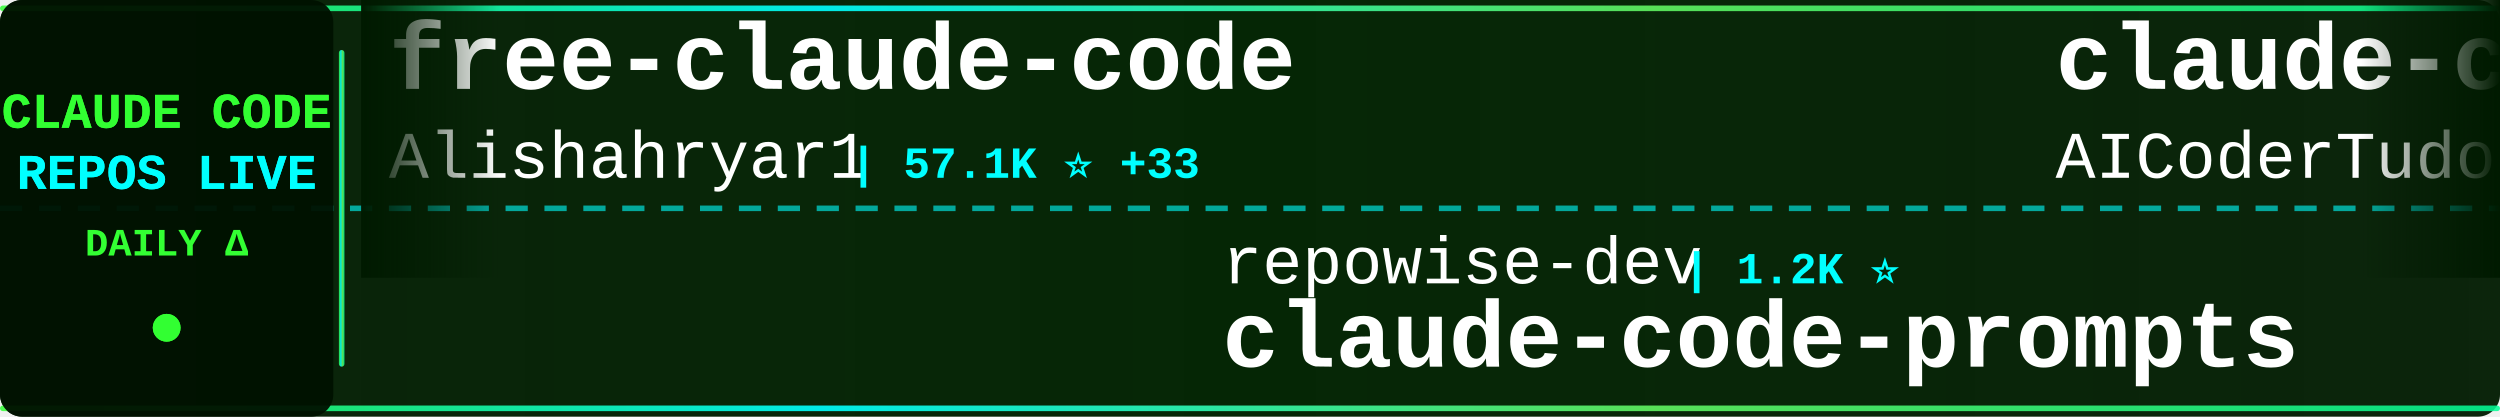
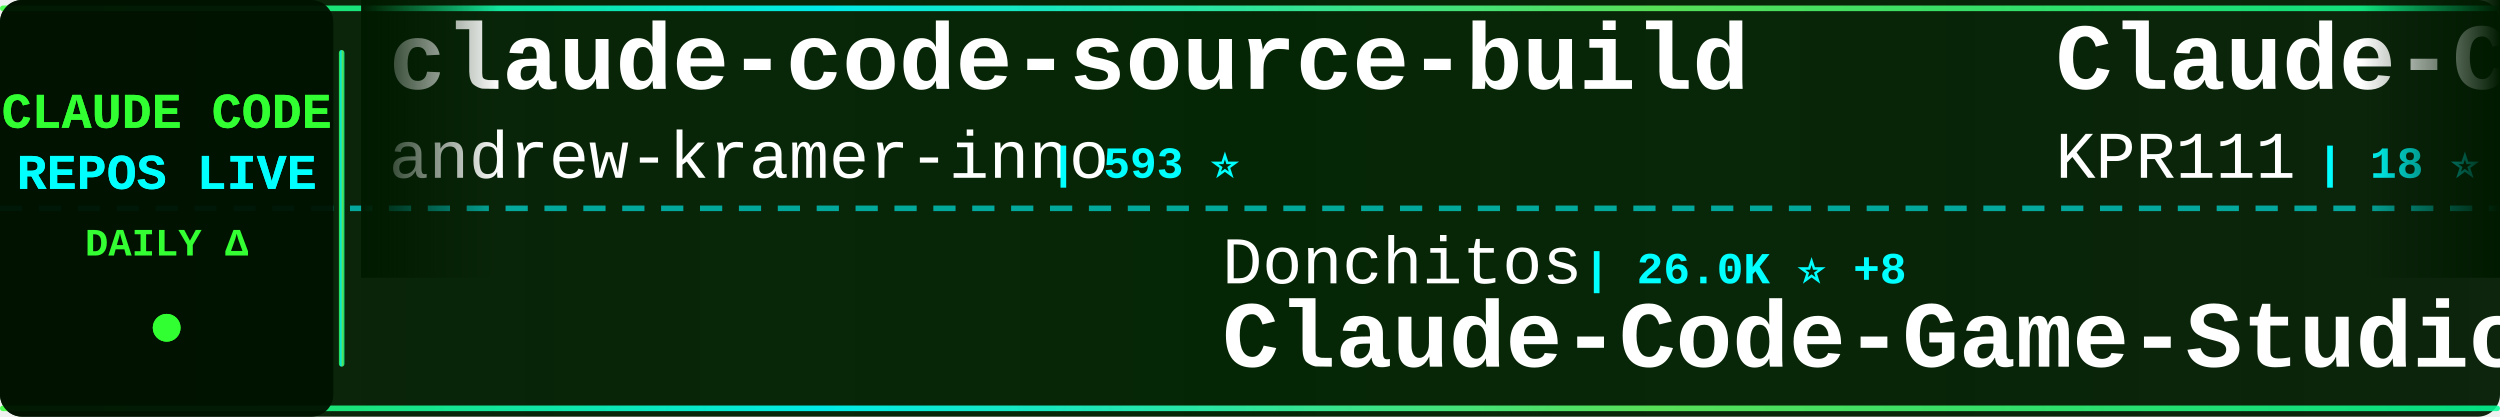
<svg xmlns="http://www.w3.org/2000/svg" width="900" height="150">
  <defs>
    <linearGradient id="tickerBg" x1="0%" y1="0%" x2="100%" y2="0%">
      <stop offset="0%" style="stop-color:#001a00;stop-opacity:0.95" />
      <stop offset="50%" style="stop-color:#002200;stop-opacity:0.98" />
      <stop offset="100%" style="stop-color:#001a00;stop-opacity:0.95" />
    </linearGradient>
    <linearGradient id="borderGrad" x1="0%" y1="0%" x2="100%" y2="0%">
      <stop offset="0%" style="stop-color:#33ff33;stop-opacity:0.85">
        <animate attributeName="stop-opacity" values="0.85;1;0.85" dur="2s" repeatCount="indefinite" />
      </stop>
      <stop offset="33%" style="stop-color:#00ffff;stop-opacity:0.9">
        <animate attributeName="stop-opacity" values="0.9;1;0.9" dur="2.2s" repeatCount="indefinite" />
      </stop>
      <stop offset="66%" style="stop-color:#66ff66;stop-opacity:0.85">
        <animate attributeName="stop-opacity" values="0.85;1;0.85" dur="1.8s" repeatCount="indefinite" />
      </stop>
      <stop offset="100%" style="stop-color:#00ff99;stop-opacity:0.85">
        <animate attributeName="stop-opacity" values="0.85;1;0.85" dur="2s" repeatCount="indefinite" />
      </stop>
    </linearGradient>
    <filter id="textGlow">
      <feGaussianBlur stdDeviation="0.1" result="coloredBlur" />
      <feMerge>
        <feMergeNode in="coloredBlur" />
        <feMergeNode in="SourceGraphic" />
      </feMerge>
    </filter>
    <filter id="metricGlow">
      <feGaussianBlur stdDeviation="0.2" result="coloredBlur" />
      <feMerge>
        <feMergeNode in="coloredBlur" />
        <feMergeNode in="SourceGraphic" />
      </feMerge>
    </filter>
    <linearGradient id="leftFade" x1="0%" y1="0%" x2="100%" y2="0%">
      <stop offset="0%" style="stop-color:#001a00;stop-opacity:1" />
      <stop offset="100%" style="stop-color:#001a00;stop-opacity:0" />
    </linearGradient>
    <linearGradient id="rightFade" x1="0%" y1="0%" x2="100%" y2="0%">
      <stop offset="0%" style="stop-color:#001a00;stop-opacity:0" />
      <stop offset="100%" style="stop-color:#001a00;stop-opacity:1" />
    </linearGradient>
  </defs>
  <rect width="900" height="150" fill="url(#tickerBg)" rx="8" />
  <rect x="0" y="2" width="900" height="2" fill="url(#borderGrad)" rx="1" />
  <rect x="0" y="146" width="900" height="2" fill="url(#borderGrad)" rx="1" />
  <line x1="0" y1="75" x2="900" y2="75" stroke="#00ffff" stroke-width="2" stroke-dasharray="8 6" opacity="0.6" />
  <rect x="0" y="0" width="120" height="150" fill="#001100" opacity="0.95" rx="8" />
  <text x="60" y="46" font-family="'Courier New', monospace" font-size="18" font-weight="bold" fill="#33ff33" text-anchor="middle" filter="url(#textGlow)">
    CLAUDE CODE
  </text>
  <text x="60" y="68" font-family="'Courier New', monospace" font-size="18" font-weight="bold" fill="#00ffff" text-anchor="middle" filter="url(#textGlow)">
    REPOS LIVE
  </text>
  <text x="60" y="92" font-family="'Courier New', monospace" font-size="14" font-weight="bold" fill="#33ff33" text-anchor="middle">
    DAILY Δ
  </text>
  <circle cx="60" cy="118" r="5" fill="#33ff33" filter="url(#metricGlow)">
    <animate attributeName="r" values="4;6;4" dur="1.5s" repeatCount="indefinite" />
    <animate attributeName="opacity" values="0.6;1;0.6" dur="1.5s" repeatCount="indefinite" />
  </circle>
  <rect x="122" y="18" width="2" height="114" fill="url(#borderGrad)" rx="1" />
  <clipPath id="tickerClip">
    <rect x="130" y="0" width="770" height="150" />
  </clipPath>
  <g clip-path="url(#tickerClip)">
    <g id="tickerItems">
      <animateTransform attributeName="transform" attributeType="XML" type="translate" from="0 0" to="-3000 0" dur="54s" repeatCount="indefinite" />
      <g transform="translate(0, 0)">
-         <text x="140" y="32" font-family="'Courier New', monospace" font-size="34" font-weight="bold" fill="#ffffff">free-claude-code</text>
-         <text x="140" y="64" font-family="'Courier New', monospace" font-size="24" font-weight="normal" fill="#ffffff" opacity="1.0">Alishahryar1</text>
-         <text x="306" y="64" font-family="'Courier New', monospace" font-size="16" font-weight="bold" fill="#00ffff"> | 57.1K ⭐ +33</text>
+         <text x="140" y="32" font-family="'Courier New', monospace" font-size="34" font-weight="bold" fill="#ffffff">claude-code-source-build</text>
+         <text x="140" y="64" font-family="'Courier New', monospace" font-size="24" font-weight="normal" fill="#ffffff" opacity="1.0">andrew-kramer-inno</text>
+         <text x="378" y="64" font-family="'Courier New', monospace" font-size="16" font-weight="bold" fill="#00ffff"> | 593 ⭐</text>
      </g>
      <g transform="translate(300, 0)">
-         <text x="140" y="102" font-family="'Courier New', monospace" font-size="24" font-weight="normal" fill="#ffffff" opacity="1.0">repowise-dev</text>
-         <text x="306" y="102" font-family="'Courier New', monospace" font-size="16" font-weight="bold" fill="#00ffff"> | 1.2K ⭐</text>
-         <text x="140" y="132" font-family="'Courier New', monospace" font-size="34" font-weight="bold" fill="#ffffff">claude-code-prompts</text>
+         <text x="140" y="102" font-family="'Courier New', monospace" font-size="24" font-weight="normal" fill="#ffffff" opacity="1.0">Donchitos</text>
+         <text x="270" y="102" font-family="'Courier New', monospace" font-size="16" font-weight="bold" fill="#00ffff"> | 26.0K ⭐ +8</text>
+         <text x="140" y="132" font-family="'Courier New', monospace" font-size="34" font-weight="bold" fill="#ffffff">Claude-Code-Game-Studios</text>
      </g>
      <g transform="translate(600, 0)">
-         <text x="140" y="32" font-family="'Courier New', monospace" font-size="34" font-weight="bold" fill="#ffffff">claude-code-tudou</text>
-         <text x="140" y="64" font-family="'Courier New', monospace" font-size="24" font-weight="normal" fill="#ffffff" opacity="1.0">AICoderTudou</text>
-         <text x="306" y="64" font-family="'Courier New', monospace" font-size="16" font-weight="bold" fill="#00ffff"> | 493 ⭐</text>
+         <text x="140" y="32" font-family="'Courier New', monospace" font-size="34" font-weight="bold" fill="#ffffff">Claude-Code</text>
+         <text x="140" y="64" font-family="'Courier New', monospace" font-size="24" font-weight="normal" fill="#ffffff" opacity="1.0">KPR111</text>
+         <text x="234" y="64" font-family="'Courier New', monospace" font-size="16" font-weight="bold" fill="#00ffff"> | 18 ⭐</text>
      </g>
      <g transform="translate(900, 0)">
        <text x="140" y="102" font-family="'Courier New', monospace" font-size="24" font-weight="normal" fill="#ffffff" opacity="1.0">ChinaSiro</text>
        <text x="270" y="102" font-family="'Courier New', monospace" font-size="16" font-weight="bold" fill="#00ffff"> | 9.7K ⭐</text>
        <text x="140" y="132" font-family="'Courier New', monospace" font-size="34" font-weight="bold" fill="#ffffff">claude-code-sourcemap</text>
      </g>
      <g transform="translate(1200, 0)">
-         <text x="140" y="32" font-family="'Courier New', monospace" font-size="34" font-weight="bold" fill="#ffffff">arcads-claude-code</text>
-         <text x="140" y="64" font-family="'Courier New', monospace" font-size="24" font-weight="normal" fill="#ffffff" opacity="1.0">krusemediallc</text>
-         <text x="318" y="64" font-family="'Courier New', monospace" font-size="16" font-weight="bold" fill="#00ffff"> | 1.6K ⭐ +1</text>
+         <text x="140" y="32" font-family="'Courier New', monospace" font-size="34" font-weight="bold" fill="#ffffff">claude-code</text>
+         <text x="140" y="64" font-family="'Courier New', monospace" font-size="24" font-weight="normal" fill="#ffffff" opacity="1.0">VineeTagarwaL-code</text>
+         <text x="378" y="64" font-family="'Courier New', monospace" font-size="16" font-weight="bold" fill="#00ffff"> | 273 ⭐</text>
      </g>
      <g transform="translate(1500, 0)">
-         <text x="140" y="102" font-family="'Courier New', monospace" font-size="24" font-weight="normal" fill="#ffffff" opacity="1.0">alejandrobalderas</text>
-         <text x="366" y="102" font-family="'Courier New', monospace" font-size="16" font-weight="bold" fill="#00ffff"> | 3.0K ⭐ -1</text>
-         <text x="140" y="132" font-family="'Courier New', monospace" font-size="34" font-weight="bold" fill="#ffffff">claude-code-from-source</text>
+         <text x="140" y="102" font-family="'Courier New', monospace" font-size="24" font-weight="normal" fill="#ffffff" opacity="1.0">ChrisWiles</text>
+         <text x="282" y="102" font-family="'Courier New', monospace" font-size="16" font-weight="bold" fill="#00ffff"> | 6.1K ⭐</text>
+         <text x="140" y="132" font-family="'Courier New', monospace" font-size="34" font-weight="bold" fill="#ffffff">claude-code-showcase</text>
      </g>
      <g transform="translate(1800, 0)">
-         <text x="140" y="32" font-family="'Courier New', monospace" font-size="34" font-weight="bold" fill="#ffffff">Open-ClaudeCode</text>
-         <text x="140" y="64" font-family="'Courier New', monospace" font-size="24" font-weight="normal" fill="#ffffff" opacity="1.0">LING71671</text>
-         <text x="270" y="64" font-family="'Courier New', monospace" font-size="16" font-weight="bold" fill="#00ffff"> | 963 ⭐ +1</text>
+         <text x="140" y="32" font-family="'Courier New', monospace" font-size="34" font-weight="bold" fill="#ffffff">claude-code-rust</text>
+         <text x="140" y="64" font-family="'Courier New', monospace" font-size="24" font-weight="normal" fill="#ffffff" opacity="1.0">lorryjovens-hub</text>
+         <text x="342" y="64" font-family="'Courier New', monospace" font-size="16" font-weight="bold" fill="#00ffff"> | 1.7K ⭐</text>
      </g>
      <g transform="translate(2100, 0)">
-         <text x="140" y="102" font-family="'Courier New', monospace" font-size="24" font-weight="normal" fill="#ffffff" opacity="1.0">claude-code-best</text>
-         <text x="354" y="102" font-family="'Courier New', monospace" font-size="16" font-weight="bold" fill="#00ffff"> | 22.8K ⭐ +1</text>
-         <text x="140" y="132" font-family="'Courier New', monospace" font-size="34" font-weight="bold" fill="#ffffff">claude-code</text>
+         <text x="140" y="102" font-family="'Courier New', monospace" font-size="24" font-weight="normal" fill="#ffffff" opacity="1.0">AprilNEA</text>
+         <text x="258" y="102" font-family="'Courier New', monospace" font-size="16" font-weight="bold" fill="#00ffff"> | 393 ⭐</text>
+         <text x="140" y="132" font-family="'Courier New', monospace" font-size="34" font-weight="bold" fill="#ffffff">claude-code-source</text>
      </g>
      <g transform="translate(2400, 0)">
-         <text x="140" y="32" font-family="'Courier New', monospace" font-size="34" font-weight="bold" fill="#ffffff">collection-claude-code-s...</text>
-         <text x="140" y="64" font-family="'Courier New', monospace" font-size="24" font-weight="normal" fill="#ffffff" opacity="1.0">chauncygu</text>
-         <text x="270" y="64" font-family="'Courier New', monospace" font-size="16" font-weight="bold" fill="#00ffff"> | 2.8K ⭐ -1</text>
+         <text x="140" y="32" font-family="'Courier New', monospace" font-size="34" font-weight="bold" fill="#ffffff">claude-code</text>
+         <text x="140" y="64" font-family="'Courier New', monospace" font-size="24" font-weight="normal" fill="#ffffff" opacity="1.0">xorespesp</text>
+         <text x="270" y="64" font-family="'Courier New', monospace" font-size="16" font-weight="bold" fill="#00ffff"> | 232 ⭐</text>
      </g>
      <g transform="translate(2700, 0)">
-         <text x="140" y="102" font-family="'Courier New', monospace" font-size="24" font-weight="normal" fill="#ffffff" opacity="1.0">mehmoodosman</text>
-         <text x="306" y="102" font-family="'Courier New', monospace" font-size="16" font-weight="bold" fill="#00ffff"> | 173 ⭐</text>
-         <text x="140" y="132" font-family="'Courier New', monospace" font-size="34" font-weight="bold" fill="#ffffff">claude-code</text>
+         <text x="140" y="102" font-family="'Courier New', monospace" font-size="24" font-weight="normal" fill="#ffffff" opacity="1.0">hangsman</text>
+         <text x="258" y="102" font-family="'Courier New', monospace" font-size="16" font-weight="bold" fill="#00ffff"> | 797 ⭐</text>
+         <text x="140" y="132" font-family="'Courier New', monospace" font-size="34" font-weight="bold" fill="#ffffff">claude-code-source</text>
      </g>
      <g transform="translate(3000, 0)">
-         <text x="140" y="32" font-family="'Courier New', monospace" font-size="34" font-weight="bold" fill="#ffffff">free-claude-code</text>
-         <text x="140" y="64" font-family="'Courier New', monospace" font-size="24" font-weight="normal" fill="#ffffff" opacity="1.0">Alishahryar1</text>
-         <text x="306" y="64" font-family="'Courier New', monospace" font-size="16" font-weight="bold" fill="#00ffff"> | 57.1K ⭐ +33</text>
+         <text x="140" y="32" font-family="'Courier New', monospace" font-size="34" font-weight="bold" fill="#ffffff">claude-code-source-build</text>
+         <text x="140" y="64" font-family="'Courier New', monospace" font-size="24" font-weight="normal" fill="#ffffff" opacity="1.0">andrew-kramer-inno</text>
+         <text x="378" y="64" font-family="'Courier New', monospace" font-size="16" font-weight="bold" fill="#00ffff"> | 593 ⭐</text>
      </g>
      <g transform="translate(3300, 0)">
-         <text x="140" y="102" font-family="'Courier New', monospace" font-size="24" font-weight="normal" fill="#ffffff" opacity="1.0">repowise-dev</text>
-         <text x="306" y="102" font-family="'Courier New', monospace" font-size="16" font-weight="bold" fill="#00ffff"> | 1.2K ⭐</text>
-         <text x="140" y="132" font-family="'Courier New', monospace" font-size="34" font-weight="bold" fill="#ffffff">claude-code-prompts</text>
+         <text x="140" y="102" font-family="'Courier New', monospace" font-size="24" font-weight="normal" fill="#ffffff" opacity="1.0">Donchitos</text>
+         <text x="270" y="102" font-family="'Courier New', monospace" font-size="16" font-weight="bold" fill="#00ffff"> | 26.0K ⭐ +8</text>
+         <text x="140" y="132" font-family="'Courier New', monospace" font-size="34" font-weight="bold" fill="#ffffff">Claude-Code-Game-Studios</text>
      </g>
      <g transform="translate(3600, 0)">
-         <text x="140" y="32" font-family="'Courier New', monospace" font-size="34" font-weight="bold" fill="#ffffff">claude-code-tudou</text>
-         <text x="140" y="64" font-family="'Courier New', monospace" font-size="24" font-weight="normal" fill="#ffffff" opacity="1.0">AICoderTudou</text>
-         <text x="306" y="64" font-family="'Courier New', monospace" font-size="16" font-weight="bold" fill="#00ffff"> | 493 ⭐</text>
+         <text x="140" y="32" font-family="'Courier New', monospace" font-size="34" font-weight="bold" fill="#ffffff">Claude-Code</text>
+         <text x="140" y="64" font-family="'Courier New', monospace" font-size="24" font-weight="normal" fill="#ffffff" opacity="1.0">KPR111</text>
+         <text x="234" y="64" font-family="'Courier New', monospace" font-size="16" font-weight="bold" fill="#00ffff"> | 18 ⭐</text>
      </g>
      <g transform="translate(3900, 0)">
        <text x="140" y="102" font-family="'Courier New', monospace" font-size="24" font-weight="normal" fill="#ffffff" opacity="1.0">ChinaSiro</text>
        <text x="270" y="102" font-family="'Courier New', monospace" font-size="16" font-weight="bold" fill="#00ffff"> | 9.7K ⭐</text>
        <text x="140" y="132" font-family="'Courier New', monospace" font-size="34" font-weight="bold" fill="#ffffff">claude-code-sourcemap</text>
      </g>
    </g>
  </g>
  <rect x="130" y="0" width="50" height="100" fill="url(#leftFade)" />
  <rect x="850" y="0" width="50" height="100" fill="url(#rightFade)" />
</svg>
